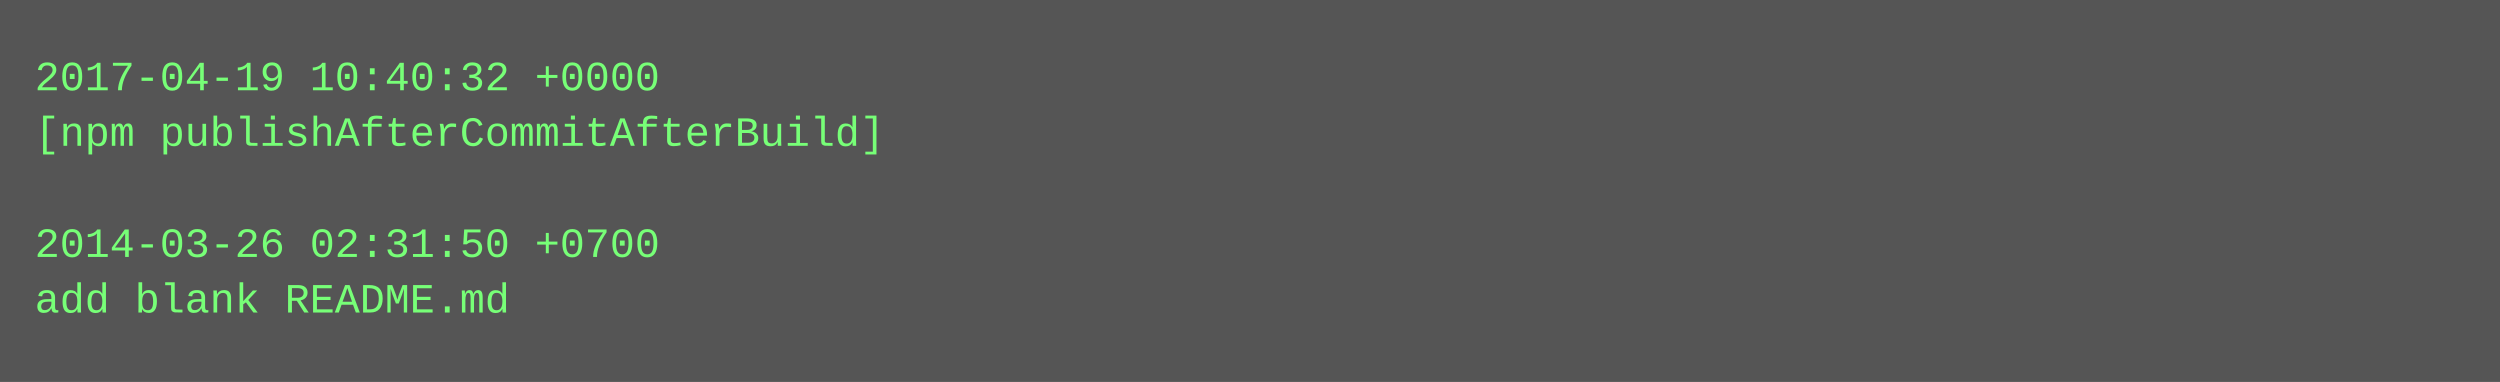
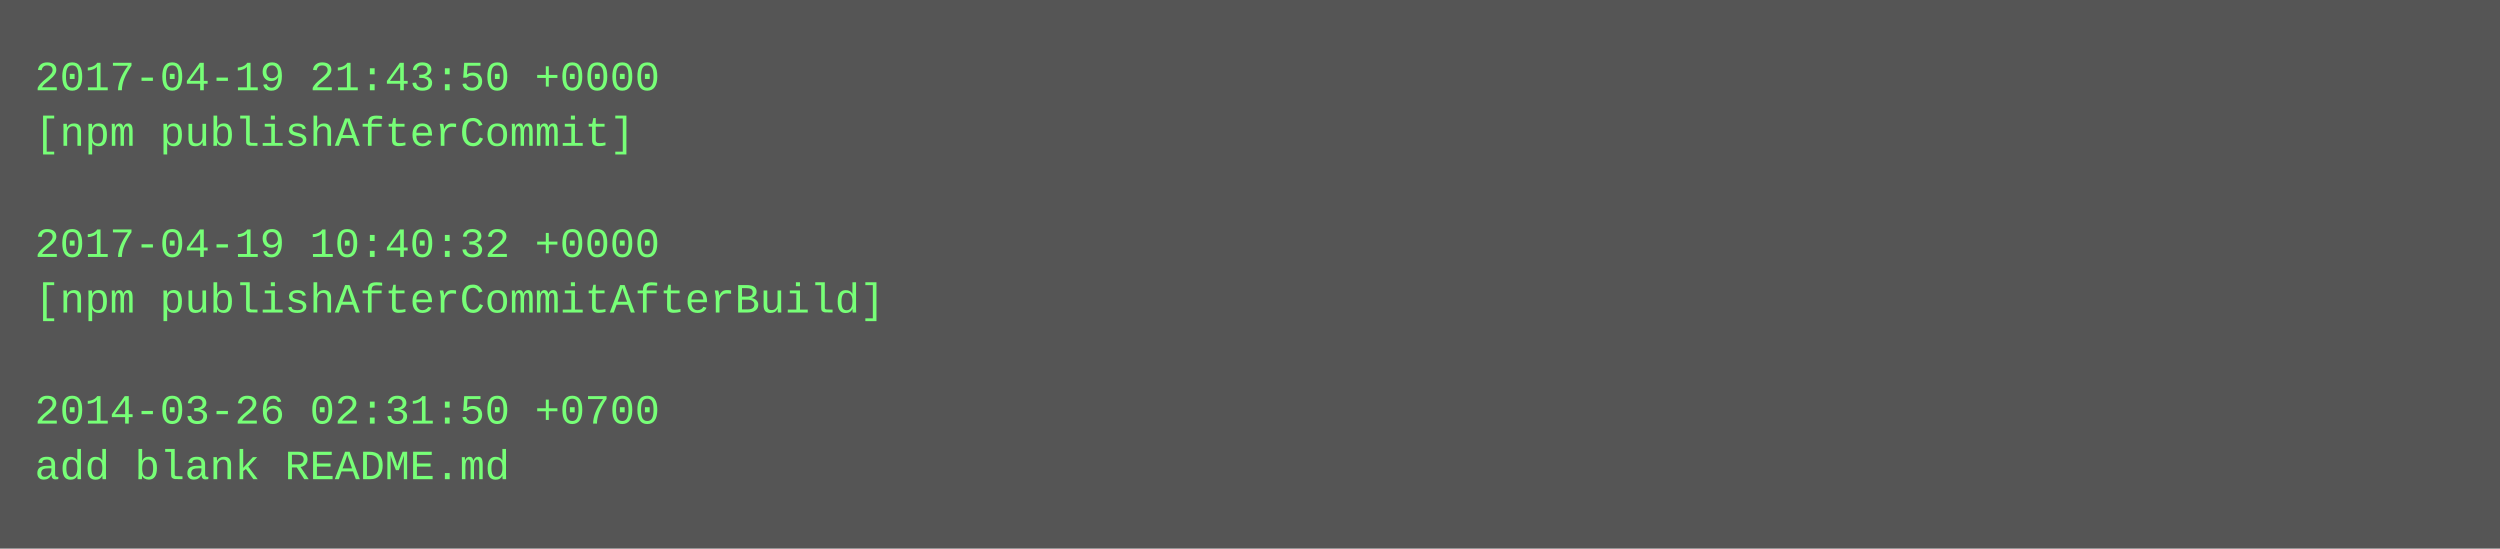
- <svg xmlns="http://www.w3.org/2000/svg" height="110" width="720">
-   <rect height="110" fill="#555" width="720" />
+ <svg xmlns="http://www.w3.org/2000/svg" height="158" width="720">
+   <rect height="158" fill="#555" width="720" />
  <text fill="#7f7" font-family="Courier New" font-size="12" xml:space="preserve">
-     <tspan x="10" y="26">2017-04-19 10:40:32 +0000</tspan>
-     <tspan x="10" y="42">[npm publishAfterCommitAfterBuild]</tspan>
+     <tspan x="10" y="26">2017-04-19 21:43:50 +0000</tspan>
+     <tspan x="10" y="42">[npm publishAfterCommit]</tspan>
    <tspan x="10" y="58" />
-     <tspan x="10" y="74">2014-03-26 02:31:50 +0700</tspan>
-     <tspan x="10" y="90">add blank README.md</tspan>
+     <tspan x="10" y="74">2017-04-19 10:40:32 +0000</tspan>
+     <tspan x="10" y="90">[npm publishAfterCommitAfterBuild]</tspan>
+     <tspan x="10" y="106" />
+     <tspan x="10" y="122">2014-03-26 02:31:50 +0700</tspan>
+     <tspan x="10" y="138">add blank README.md</tspan>
  </text>
</svg>
